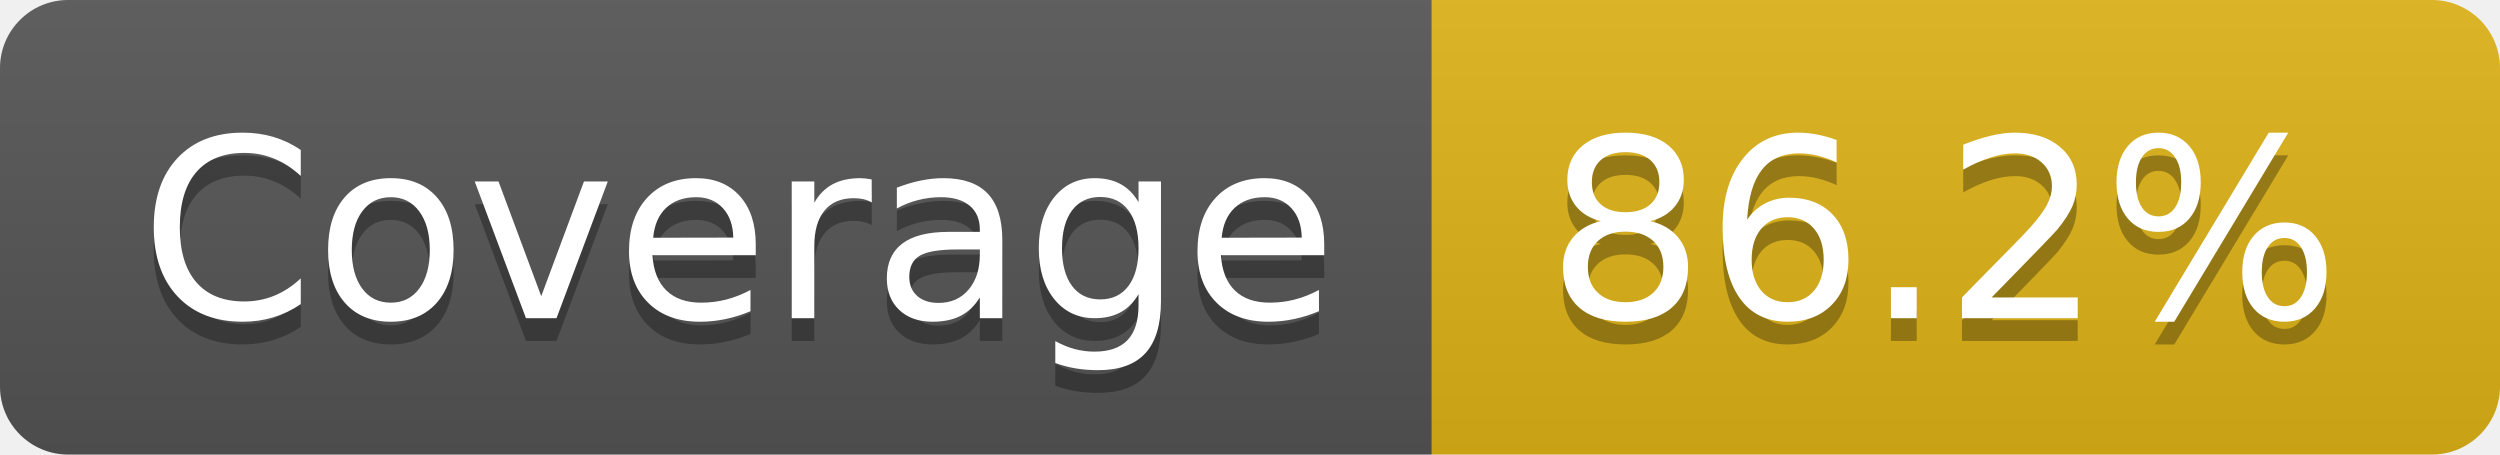
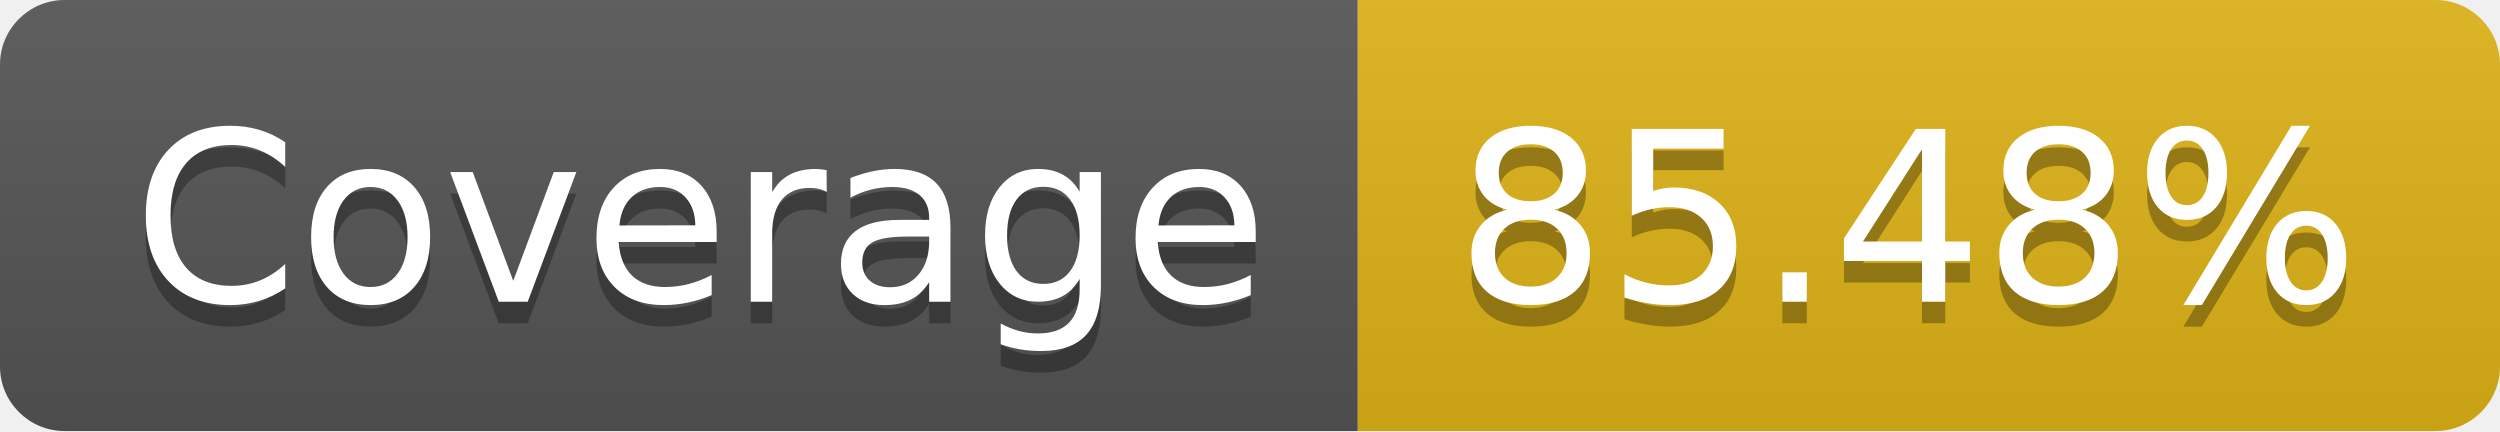
- <svg xmlns="http://www.w3.org/2000/svg" width="110" height="20" role="img" aria-label="Coverage: 86.2%">
+ <svg xmlns="http://www.w3.org/2000/svg" width="116" height="20" role="img" aria-label="Coverage: 85.48%">
  <linearGradient id="s" x2="0" y2="100%">
    <stop offset="0" stop-color="#bbb" stop-opacity=".1" />
    <stop offset="1" stop-opacity=".1" />
  </linearGradient>
  <clipPath id="r">
-     <rect width="110" height="20" rx="3" fill="#fff" />
+     <rect width="116" height="20" rx="3" fill="#fff" />
  </clipPath>
  <g clip-path="url(#r)">
    <rect width="63" height="20" fill="#555" />
-     <rect x="63" width="47" height="20" fill="#dfb317" />
-     <rect width="110" height="20" fill="url(#s)" />
+     <rect x="63" width="53" height="20" fill="#dfb317" />
+     <rect width="116" height="20" fill="url(#s)" />
  </g>
  <g fill="#fff" text-anchor="middle" font-family="Verdana,Geneva,DejaVu Sans,sans-serif" text-rendering="geometricPrecision" font-size="110">
    <text aria-hidden="true" x="325" y="150" fill="#010101" fill-opacity=".3" transform="scale(.1)" textLength="530">Coverage</text>
    <text x="325" y="140" transform="scale(.1)" fill="#fff" textLength="530">Coverage</text>
-     <text aria-hidden="true" x="855" y="150" fill="#010101" fill-opacity=".3" transform="scale(.1)" textLength="370">86.2%</text>
-     <text x="855" y="140" transform="scale(.1)" fill="#fff" textLength="370">86.2%</text>
+     <text aria-hidden="true" x="885" y="150" fill="#010101" fill-opacity=".3" transform="scale(.1)" textLength="430">85.48%</text>
+     <text x="885" y="140" transform="scale(.1)" fill="#fff" textLength="430">85.48%</text>
  </g>
</svg>
